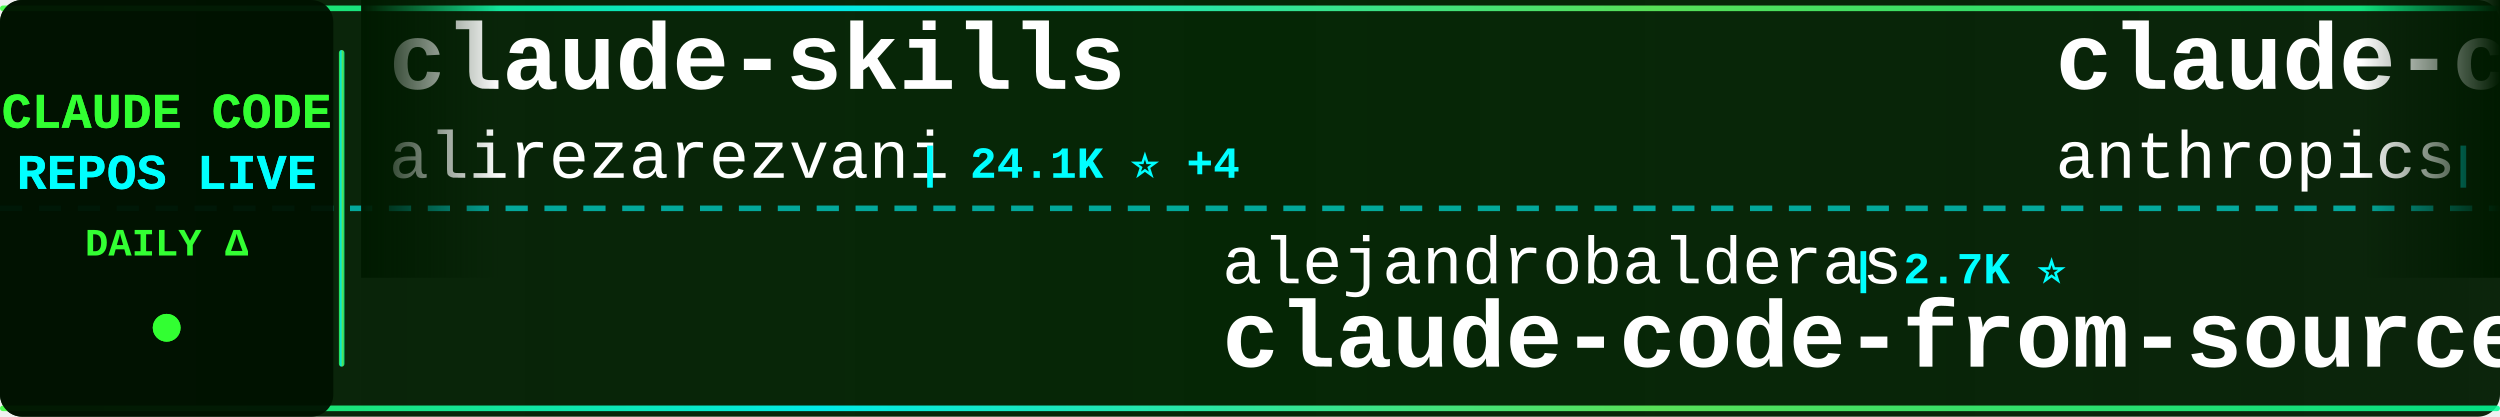
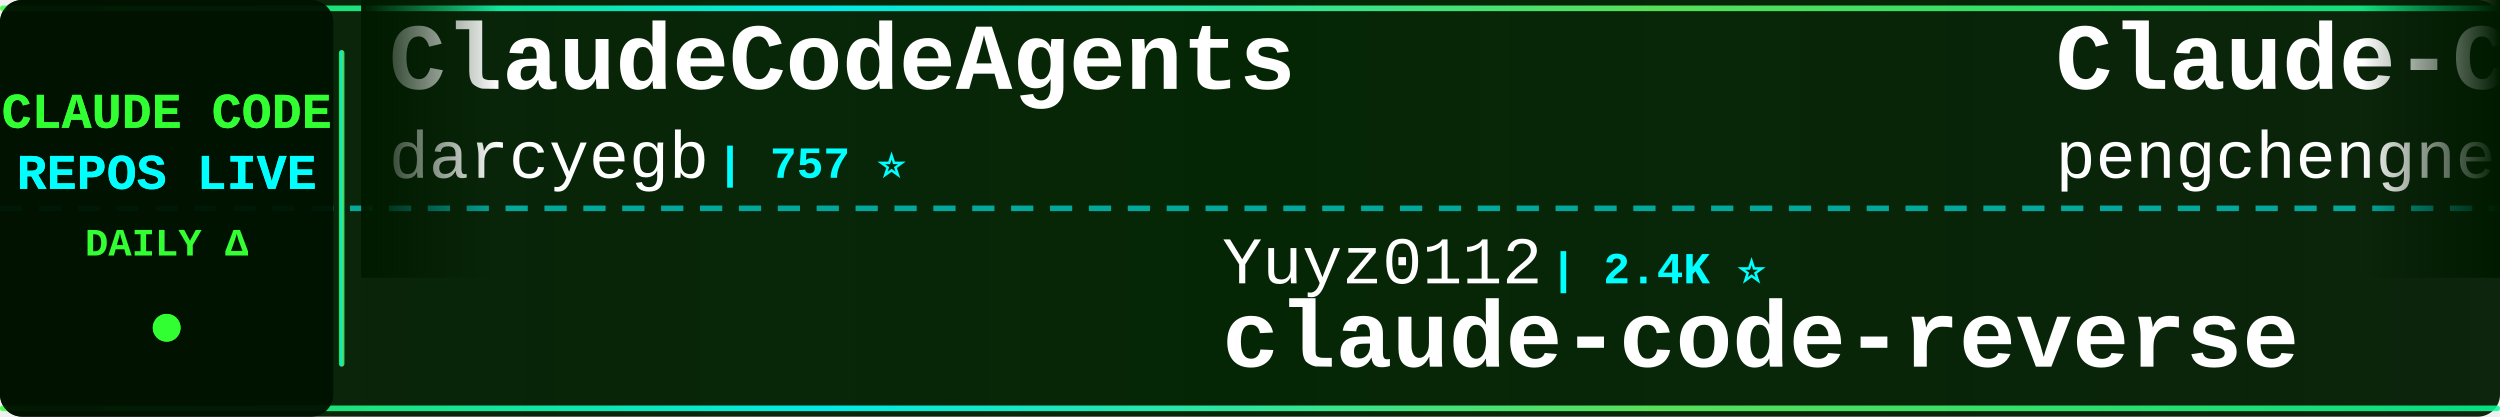
<svg xmlns="http://www.w3.org/2000/svg" width="900" height="150">
  <defs>
    <linearGradient id="tickerBg" x1="0%" y1="0%" x2="100%" y2="0%">
      <stop offset="0%" style="stop-color:#001a00;stop-opacity:0.95" />
      <stop offset="50%" style="stop-color:#002200;stop-opacity:0.98" />
      <stop offset="100%" style="stop-color:#001a00;stop-opacity:0.95" />
    </linearGradient>
    <linearGradient id="borderGrad" x1="0%" y1="0%" x2="100%" y2="0%">
      <stop offset="0%" style="stop-color:#33ff33;stop-opacity:0.85">
        <animate attributeName="stop-opacity" values="0.85;1;0.85" dur="2s" repeatCount="indefinite" />
      </stop>
      <stop offset="33%" style="stop-color:#00ffff;stop-opacity:0.9">
        <animate attributeName="stop-opacity" values="0.9;1;0.9" dur="2.2s" repeatCount="indefinite" />
      </stop>
      <stop offset="66%" style="stop-color:#66ff66;stop-opacity:0.85">
        <animate attributeName="stop-opacity" values="0.85;1;0.85" dur="1.8s" repeatCount="indefinite" />
      </stop>
      <stop offset="100%" style="stop-color:#00ff99;stop-opacity:0.85">
        <animate attributeName="stop-opacity" values="0.85;1;0.85" dur="2s" repeatCount="indefinite" />
      </stop>
    </linearGradient>
    <filter id="textGlow">
      <feGaussianBlur stdDeviation="0.1" result="coloredBlur" />
      <feMerge>
        <feMergeNode in="coloredBlur" />
        <feMergeNode in="SourceGraphic" />
      </feMerge>
    </filter>
    <filter id="metricGlow">
      <feGaussianBlur stdDeviation="0.2" result="coloredBlur" />
      <feMerge>
        <feMergeNode in="coloredBlur" />
        <feMergeNode in="SourceGraphic" />
      </feMerge>
    </filter>
    <linearGradient id="leftFade" x1="0%" y1="0%" x2="100%" y2="0%">
      <stop offset="0%" style="stop-color:#001a00;stop-opacity:1" />
      <stop offset="100%" style="stop-color:#001a00;stop-opacity:0" />
    </linearGradient>
    <linearGradient id="rightFade" x1="0%" y1="0%" x2="100%" y2="0%">
      <stop offset="0%" style="stop-color:#001a00;stop-opacity:0" />
      <stop offset="100%" style="stop-color:#001a00;stop-opacity:1" />
    </linearGradient>
  </defs>
  <rect width="900" height="150" fill="url(#tickerBg)" rx="8" />
  <rect x="0" y="2" width="900" height="2" fill="url(#borderGrad)" rx="1" />
  <rect x="0" y="146" width="900" height="2" fill="url(#borderGrad)" rx="1" />
  <line x1="0" y1="75" x2="900" y2="75" stroke="#00ffff" stroke-width="2" stroke-dasharray="8 6" opacity="0.6" />
  <rect x="0" y="0" width="120" height="150" fill="#001100" opacity="0.95" rx="8" />
  <text x="60" y="46" font-family="'Courier New', monospace" font-size="18" font-weight="bold" fill="#33ff33" text-anchor="middle" filter="url(#textGlow)">
    CLAUDE CODE
  </text>
  <text x="60" y="68" font-family="'Courier New', monospace" font-size="18" font-weight="bold" fill="#00ffff" text-anchor="middle" filter="url(#textGlow)">
    REPOS LIVE
  </text>
  <text x="60" y="92" font-family="'Courier New', monospace" font-size="14" font-weight="bold" fill="#33ff33" text-anchor="middle">
    DAILY Δ
  </text>
  <circle cx="60" cy="118" r="5" fill="#33ff33" filter="url(#metricGlow)">
    <animate attributeName="r" values="4;6;4" dur="1.5s" repeatCount="indefinite" />
    <animate attributeName="opacity" values="0.6;1;0.6" dur="1.5s" repeatCount="indefinite" />
  </circle>
  <rect x="122" y="18" width="2" height="114" fill="url(#borderGrad)" rx="1" />
  <clipPath id="tickerClip">
    <rect x="130" y="0" width="770" height="150" />
  </clipPath>
  <g clip-path="url(#tickerClip)">
    <g id="tickerItems">
      <animateTransform attributeName="transform" attributeType="XML" type="translate" from="0 0" to="-3000 0" dur="54s" repeatCount="indefinite" />
      <g transform="translate(0, 0)">
-         <text x="140" y="32" font-family="'Courier New', monospace" font-size="34" font-weight="bold" fill="#ffffff">claude-skills</text>
-         <text x="140" y="64" font-family="'Courier New', monospace" font-size="24" font-weight="normal" fill="#ffffff" opacity="1.0">alirezarezvani</text>
-         <text x="330" y="64" font-family="'Courier New', monospace" font-size="16" font-weight="bold" fill="#00ffff"> | 24.1K ⭐ +4</text>
+         <text x="140" y="32" font-family="'Courier New', monospace" font-size="34" font-weight="bold" fill="#ffffff">ClaudeCodeAgents</text>
+         <text x="140" y="64" font-family="'Courier New', monospace" font-size="24" font-weight="normal" fill="#ffffff" opacity="1.0">darcyegb</text>
+         <text x="258" y="64" font-family="'Courier New', monospace" font-size="16" font-weight="bold" fill="#00ffff"> | 757 ⭐</text>
      </g>
      <g transform="translate(300, 0)">
-         <text x="140" y="102" font-family="'Courier New', monospace" font-size="24" font-weight="normal" fill="#ffffff" opacity="1.0">alejandrobalderas</text>
-         <text x="366" y="102" font-family="'Courier New', monospace" font-size="16" font-weight="bold" fill="#00ffff"> | 2.7K ⭐</text>
-         <text x="140" y="132" font-family="'Courier New', monospace" font-size="34" font-weight="bold" fill="#ffffff">claude-code-from-source</text>
+         <text x="140" y="102" font-family="'Courier New', monospace" font-size="24" font-weight="normal" fill="#ffffff" opacity="1.0">Yuyz0112</text>
+         <text x="258" y="102" font-family="'Courier New', monospace" font-size="16" font-weight="bold" fill="#00ffff"> | 2.4K ⭐</text>
+         <text x="140" y="132" font-family="'Courier New', monospace" font-size="34" font-weight="bold" fill="#ffffff">claude-code-reverse</text>
      </g>
      <g transform="translate(600, 0)">
-         <text x="140" y="32" font-family="'Courier New', monospace" font-size="34" font-weight="bold" fill="#ffffff">claude-code-base-action</text>
-         <text x="140" y="64" font-family="'Courier New', monospace" font-size="24" font-weight="normal" fill="#ffffff" opacity="1.0">anthropics</text>
-         <text x="282" y="64" font-family="'Courier New', monospace" font-size="16" font-weight="bold" fill="#00ffff"> | 939 ⭐</text>
+         <text x="140" y="32" font-family="'Courier New', monospace" font-size="34" font-weight="bold" fill="#ffffff">Claude-Code</text>
+         <text x="140" y="64" font-family="'Courier New', monospace" font-size="24" font-weight="normal" fill="#ffffff" opacity="1.0">pengchengneo</text>
+         <text x="306" y="64" font-family="'Courier New', monospace" font-size="16" font-weight="bold" fill="#00ffff"> | 1.7K ⭐</text>
      </g>
      <g transform="translate(900, 0)">
-         <text x="140" y="102" font-family="'Courier New', monospace" font-size="24" font-weight="normal" fill="#ffffff" opacity="1.0">Windy3f3f3f3f</text>
-         <text x="318" y="102" font-family="'Courier New', monospace" font-size="16" font-weight="bold" fill="#00ffff"> | 3.4K ⭐</text>
-         <text x="140" y="132" font-family="'Courier New', monospace" font-size="34" font-weight="bold" fill="#ffffff">how-claude-code-works</text>
+         <text x="140" y="102" font-family="'Courier New', monospace" font-size="24" font-weight="normal" fill="#ffffff" opacity="1.0">shanraisshan</text>
+         <text x="306" y="102" font-family="'Courier New', monospace" font-size="16" font-weight="bold" fill="#00ffff"> | 64.2K ⭐ +5</text>
+         <text x="140" y="132" font-family="'Courier New', monospace" font-size="34" font-weight="bold" fill="#ffffff">claude-code-best-practic...</text>
      </g>
      <g transform="translate(1200, 0)">
-         <text x="140" y="32" font-family="'Courier New', monospace" font-size="34" font-weight="bold" fill="#ffffff">arcads-claude-code</text>
-         <text x="140" y="64" font-family="'Courier New', monospace" font-size="24" font-weight="normal" fill="#ffffff" opacity="1.0">krusemediallc</text>
-         <text x="318" y="64" font-family="'Courier New', monospace" font-size="16" font-weight="bold" fill="#00ffff"> | 1.1K ⭐ +1</text>
+         <text x="140" y="32" font-family="'Courier New', monospace" font-size="34" font-weight="bold" fill="#ffffff">andrej-karpathy-skills</text>
+         <text x="140" y="64" font-family="'Courier New', monospace" font-size="24" font-weight="normal" fill="#ffffff" opacity="1.0">multica-ai</text>
+         <text x="282" y="64" font-family="'Courier New', monospace" font-size="16" font-weight="bold" fill="#00ffff"> | 200.7K ⭐ +25</text>
      </g>
      <g transform="translate(1500, 0)">
-         <text x="140" y="102" font-family="'Courier New', monospace" font-size="24" font-weight="normal" fill="#ffffff" opacity="1.0">https-deeplearning-ai</text>
-         <text x="414" y="102" font-family="'Courier New', monospace" font-size="16" font-weight="bold" fill="#00ffff"> | 539 ⭐</text>
-         <text x="140" y="132" font-family="'Courier New', monospace" font-size="34" font-weight="bold" fill="#ffffff">sc-claude-code-files</text>
+         <text x="140" y="102" font-family="'Courier New', monospace" font-size="24" font-weight="normal" fill="#ffffff" opacity="1.0">edmund-io</text>
+         <text x="270" y="102" font-family="'Courier New', monospace" font-size="16" font-weight="bold" fill="#00ffff"> | 1.5K ⭐</text>
+         <text x="140" y="132" font-family="'Courier New', monospace" font-size="34" font-weight="bold" fill="#ffffff">edmunds-claude-code</text>
      </g>
      <g transform="translate(1800, 0)">
-         <text x="140" y="32" font-family="'Courier New', monospace" font-size="34" font-weight="bold" fill="#ffffff">claude-code-guide</text>
-         <text x="140" y="64" font-family="'Courier New', monospace" font-size="24" font-weight="normal" fill="#ffffff" opacity="1.0">Cranot</text>
-         <text x="234" y="64" font-family="'Courier New', monospace" font-size="16" font-weight="bold" fill="#00ffff"> | 2.9K ⭐</text>
+         <text x="140" y="32" font-family="'Courier New', monospace" font-size="34" font-weight="bold" fill="#ffffff">claude-code-infrastructu...</text>
+         <text x="140" y="64" font-family="'Courier New', monospace" font-size="24" font-weight="normal" fill="#ffffff" opacity="1.0">diet103</text>
+         <text x="246" y="64" font-family="'Courier New', monospace" font-size="16" font-weight="bold" fill="#00ffff"> | 10.0K ⭐</text>
      </g>
      <g transform="translate(2100, 0)">
-         <text x="140" y="102" font-family="'Courier New', monospace" font-size="24" font-weight="normal" fill="#ffffff" opacity="1.0">centminmod</text>
-         <text x="282" y="102" font-family="'Courier New', monospace" font-size="16" font-weight="bold" fill="#00ffff"> | 2.6K ⭐ +2</text>
-         <text x="140" y="132" font-family="'Courier New', monospace" font-size="34" font-weight="bold" fill="#ffffff">my-claude-code-setup</text>
+         <text x="140" y="102" font-family="'Courier New', monospace" font-size="24" font-weight="normal" fill="#ffffff" opacity="1.0">ghuntley</text>
+         <text x="258" y="102" font-family="'Courier New', monospace" font-size="16" font-weight="bold" fill="#00ffff"> | 989 ⭐ +1</text>
+         <text x="140" y="132" font-family="'Courier New', monospace" font-size="34" font-weight="bold" fill="#ffffff">claude-code-source-code-...</text>
      </g>
      <g transform="translate(2400, 0)">
-         <text x="140" y="32" font-family="'Courier New', monospace" font-size="34" font-weight="bold" fill="#ffffff">claude-code-rust</text>
-         <text x="140" y="64" font-family="'Courier New', monospace" font-size="24" font-weight="normal" fill="#ffffff" opacity="1.0">lorryjovens-hub</text>
-         <text x="342" y="64" font-family="'Courier New', monospace" font-size="16" font-weight="bold" fill="#00ffff"> | 1.7K ⭐</text>
+         <text x="140" y="32" font-family="'Courier New', monospace" font-size="34" font-weight="bold" fill="#ffffff">claude-code-plugins-plus...</text>
+         <text x="140" y="64" font-family="'Courier New', monospace" font-size="24" font-weight="normal" fill="#ffffff" opacity="1.0">jeremylongshore</text>
+         <text x="342" y="64" font-family="'Courier New', monospace" font-size="16" font-weight="bold" fill="#00ffff"> | 2.6K ⭐</text>
      </g>
      <g transform="translate(2700, 0)">
-         <text x="140" y="102" font-family="'Courier New', monospace" font-size="24" font-weight="normal" fill="#ffffff" opacity="1.0">Donchitos</text>
-         <text x="270" y="102" font-family="'Courier New', monospace" font-size="16" font-weight="bold" fill="#00ffff"> | 23.7K ⭐</text>
-         <text x="140" y="132" font-family="'Courier New', monospace" font-size="34" font-weight="bold" fill="#ffffff">Claude-Code-Game-Studios</text>
+         <text x="140" y="102" font-family="'Courier New', monospace" font-size="24" font-weight="normal" fill="#ffffff" opacity="1.0">Pimzino</text>
+         <text x="246" y="102" font-family="'Courier New', monospace" font-size="16" font-weight="bold" fill="#00ffff"> | 3.8K ⭐ +1</text>
+         <text x="140" y="132" font-family="'Courier New', monospace" font-size="34" font-weight="bold" fill="#ffffff">claude-code-spec-workflo...</text>
      </g>
      <g transform="translate(3000, 0)">
-         <text x="140" y="32" font-family="'Courier New', monospace" font-size="34" font-weight="bold" fill="#ffffff">claude-skills</text>
-         <text x="140" y="64" font-family="'Courier New', monospace" font-size="24" font-weight="normal" fill="#ffffff" opacity="1.0">alirezarezvani</text>
-         <text x="330" y="64" font-family="'Courier New', monospace" font-size="16" font-weight="bold" fill="#00ffff"> | 24.1K ⭐ +4</text>
+         <text x="140" y="32" font-family="'Courier New', monospace" font-size="34" font-weight="bold" fill="#ffffff">ClaudeCodeAgents</text>
+         <text x="140" y="64" font-family="'Courier New', monospace" font-size="24" font-weight="normal" fill="#ffffff" opacity="1.0">darcyegb</text>
+         <text x="258" y="64" font-family="'Courier New', monospace" font-size="16" font-weight="bold" fill="#00ffff"> | 757 ⭐</text>
      </g>
      <g transform="translate(3300, 0)">
-         <text x="140" y="102" font-family="'Courier New', monospace" font-size="24" font-weight="normal" fill="#ffffff" opacity="1.0">alejandrobalderas</text>
-         <text x="366" y="102" font-family="'Courier New', monospace" font-size="16" font-weight="bold" fill="#00ffff"> | 2.7K ⭐</text>
-         <text x="140" y="132" font-family="'Courier New', monospace" font-size="34" font-weight="bold" fill="#ffffff">claude-code-from-source</text>
+         <text x="140" y="102" font-family="'Courier New', monospace" font-size="24" font-weight="normal" fill="#ffffff" opacity="1.0">Yuyz0112</text>
+         <text x="258" y="102" font-family="'Courier New', monospace" font-size="16" font-weight="bold" fill="#00ffff"> | 2.4K ⭐</text>
+         <text x="140" y="132" font-family="'Courier New', monospace" font-size="34" font-weight="bold" fill="#ffffff">claude-code-reverse</text>
      </g>
      <g transform="translate(3600, 0)">
-         <text x="140" y="32" font-family="'Courier New', monospace" font-size="34" font-weight="bold" fill="#ffffff">claude-code-base-action</text>
-         <text x="140" y="64" font-family="'Courier New', monospace" font-size="24" font-weight="normal" fill="#ffffff" opacity="1.0">anthropics</text>
-         <text x="282" y="64" font-family="'Courier New', monospace" font-size="16" font-weight="bold" fill="#00ffff"> | 939 ⭐</text>
+         <text x="140" y="32" font-family="'Courier New', monospace" font-size="34" font-weight="bold" fill="#ffffff">Claude-Code</text>
+         <text x="140" y="64" font-family="'Courier New', monospace" font-size="24" font-weight="normal" fill="#ffffff" opacity="1.0">pengchengneo</text>
+         <text x="306" y="64" font-family="'Courier New', monospace" font-size="16" font-weight="bold" fill="#00ffff"> | 1.7K ⭐</text>
      </g>
      <g transform="translate(3900, 0)">
-         <text x="140" y="102" font-family="'Courier New', monospace" font-size="24" font-weight="normal" fill="#ffffff" opacity="1.0">Windy3f3f3f3f</text>
-         <text x="318" y="102" font-family="'Courier New', monospace" font-size="16" font-weight="bold" fill="#00ffff"> | 3.4K ⭐</text>
-         <text x="140" y="132" font-family="'Courier New', monospace" font-size="34" font-weight="bold" fill="#ffffff">how-claude-code-works</text>
+         <text x="140" y="102" font-family="'Courier New', monospace" font-size="24" font-weight="normal" fill="#ffffff" opacity="1.0">shanraisshan</text>
+         <text x="306" y="102" font-family="'Courier New', monospace" font-size="16" font-weight="bold" fill="#00ffff"> | 64.2K ⭐ +5</text>
+         <text x="140" y="132" font-family="'Courier New', monospace" font-size="34" font-weight="bold" fill="#ffffff">claude-code-best-practic...</text>
      </g>
    </g>
  </g>
  <rect x="130" y="0" width="50" height="100" fill="url(#leftFade)" />
  <rect x="850" y="0" width="50" height="100" fill="url(#rightFade)" />
</svg>
